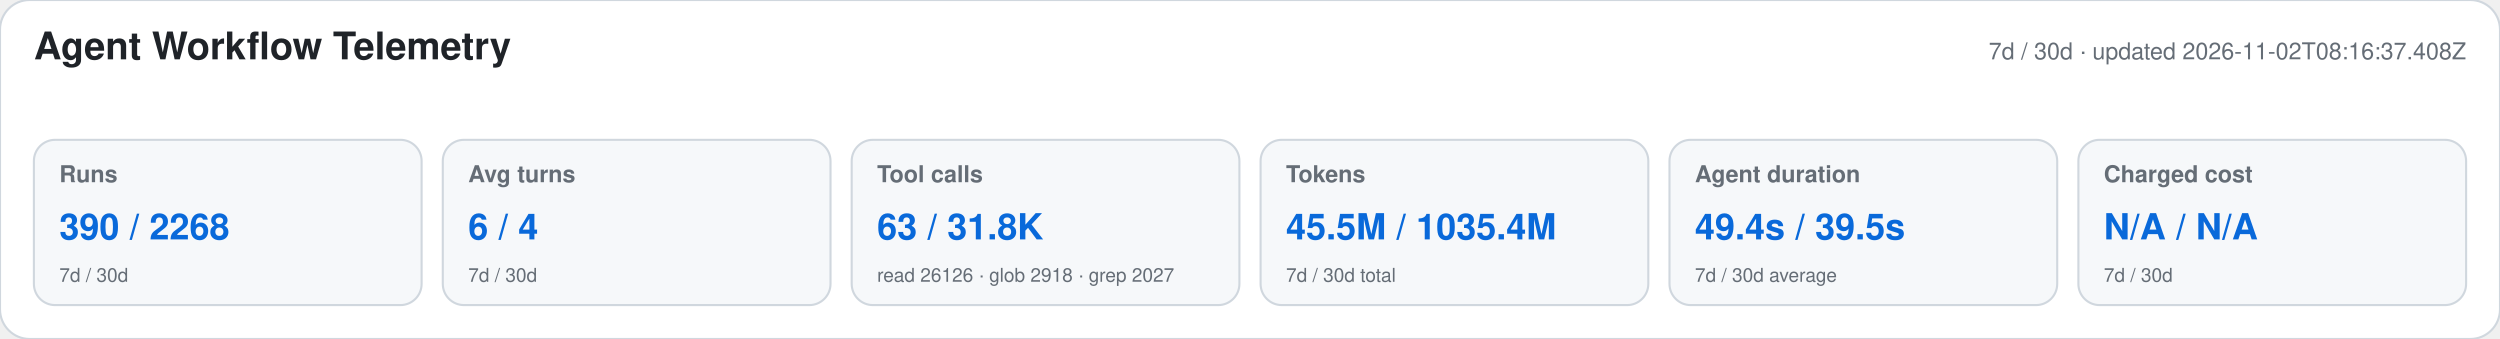
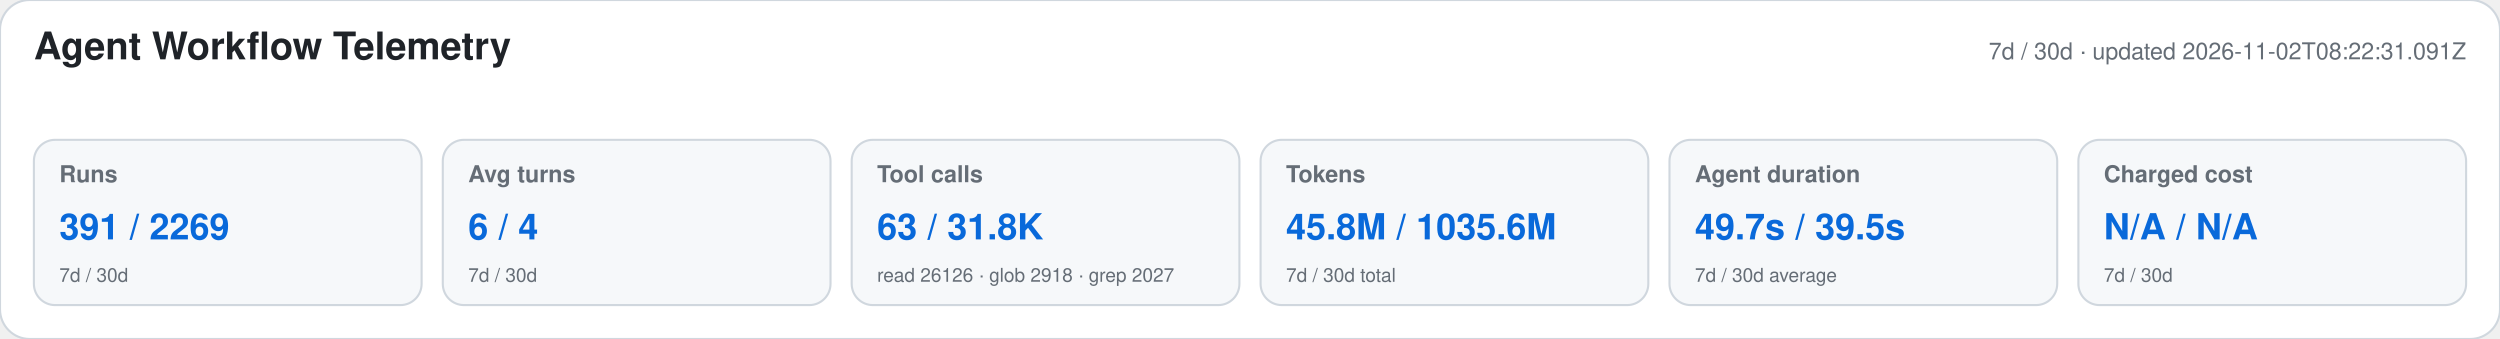
<svg xmlns="http://www.w3.org/2000/svg" width="1180" height="160" viewBox="0 0 1180 160" role="img" aria-labelledby="title desc">
  <style>text{font-family:-apple-system,BlinkMacSystemFont,"Segoe UI",Helvetica,Arial,sans-serif}.heading{font-size:18px;font-weight:650;fill:#1f2328}.meta,.label,.secondary{fill:#656d76}.meta,.label{font-size:11px}.label{font-weight:600}.primary{font-size:17px;font-weight:700;fill:#0969da}.secondary{font-size:9px}</style>
  <rect width="1180" height="160" rx="14" fill="#ffffff" stroke="#d0d7de" />
  <text x="16" y="28" class="heading">Agent Workflow Telemetry</text>
-   <text x="1164" y="28" text-anchor="end" class="meta">7d / 30d · updated 2026-11-02T08:16:37.408Z</text>
+   <text x="1164" y="28" text-anchor="end" class="meta">7d / 30d · updated 2026-11-02T08:22:31.091Z</text>
  <g>
    <rect x="16" y="66" width="183" height="78" rx="10" fill="#f6f8fa" stroke="#d0d7de" />
    <text x="28" y="86" class="label">Runs</text>
-     <text x="28" y="113" class="primary">390 / 2268</text>
+     <text x="28" y="113" class="primary">391 / 2269</text>
    <text x="28" y="133" class="secondary">7d / 30d</text>
  </g>
  <g>
    <rect x="209" y="66" width="183" height="78" rx="10" fill="#f6f8fa" stroke="#d0d7de" />
    <text x="221" y="86" class="label">Avg turns</text>
    <text x="221" y="113" class="primary">6 / 4</text>
    <text x="221" y="133" class="secondary">7d / 30d</text>
  </g>
  <g>
    <rect x="402" y="66" width="183" height="78" rx="10" fill="#f6f8fa" stroke="#d0d7de" />
    <text x="414" y="86" class="label">Tool calls</text>
    <text x="414" y="113" class="primary">63 / 31.8K</text>
    <text x="414" y="133" class="secondary">read 26126 · glob 2918 · grep 2027</text>
  </g>
  <g>
    <rect x="595" y="66" width="183" height="78" rx="10" fill="#f6f8fa" stroke="#d0d7de" />
    <text x="607" y="86" class="label">Tokens</text>
-     <text x="607" y="113" class="primary">45.5M / 1035.4M</text>
+     <text x="607" y="113" class="primary">45.8M / 1035.6M</text>
    <text x="607" y="133" class="secondary">7d / 30d total</text>
  </g>
  <g>
    <rect x="788" y="66" width="183" height="78" rx="10" fill="#f6f8fa" stroke="#d0d7de" />
    <text x="800" y="86" class="label">Agent duration</text>
-     <text x="800" y="113" class="primary">49.4s / 39.5s</text>
+     <text x="800" y="113" class="primary">49.7s / 39.5s</text>
    <text x="800" y="133" class="secondary">7d / 30d average</text>
  </g>
  <g>
    <rect x="981" y="66" width="183" height="78" rx="10" fill="#f6f8fa" stroke="#d0d7de" />
    <text x="993" y="86" class="label">Charged cost</text>
    <text x="993" y="113" class="primary">N/A / N/A</text>
    <text x="993" y="133" class="secondary">7d / 30d</text>
  </g>
</svg>
